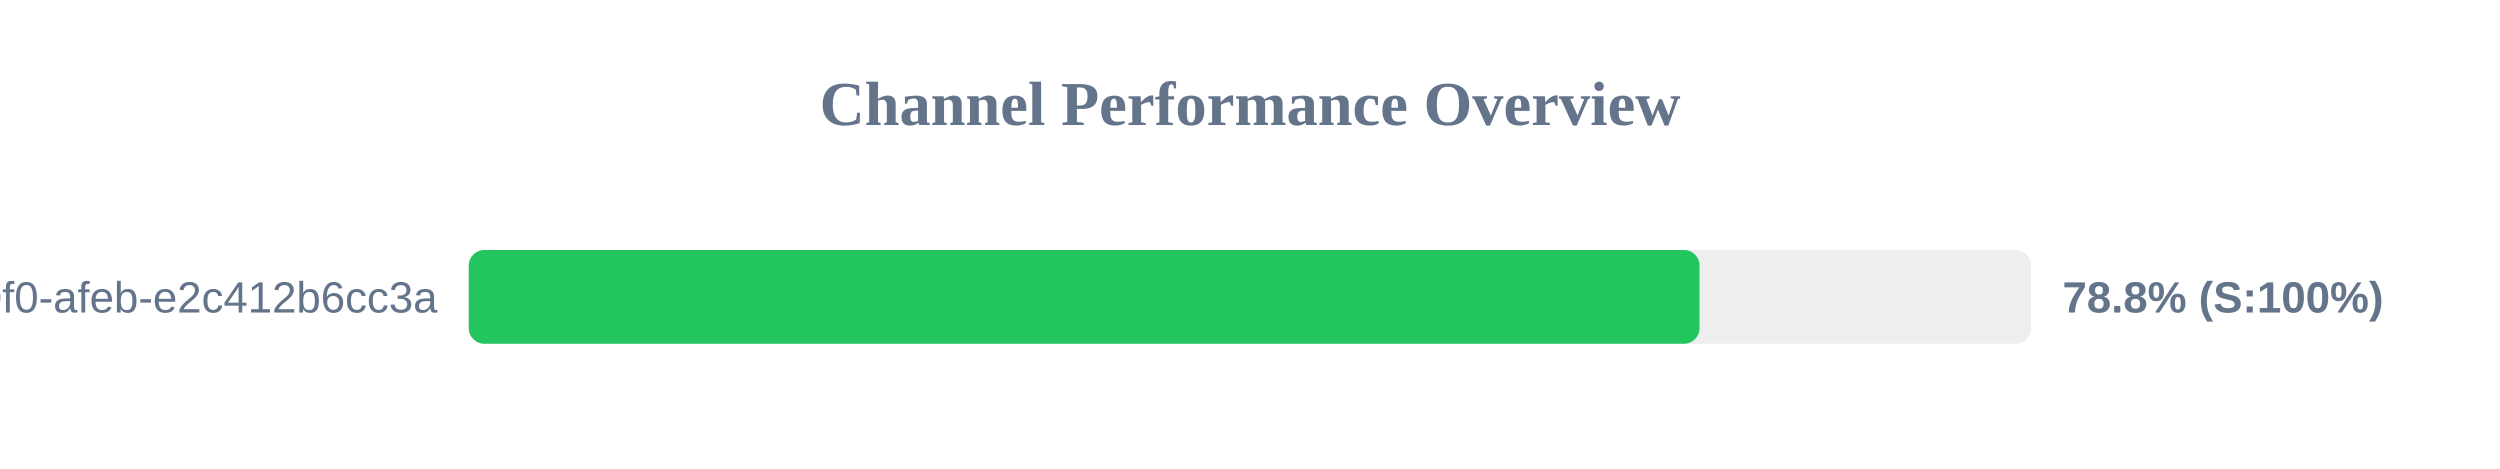
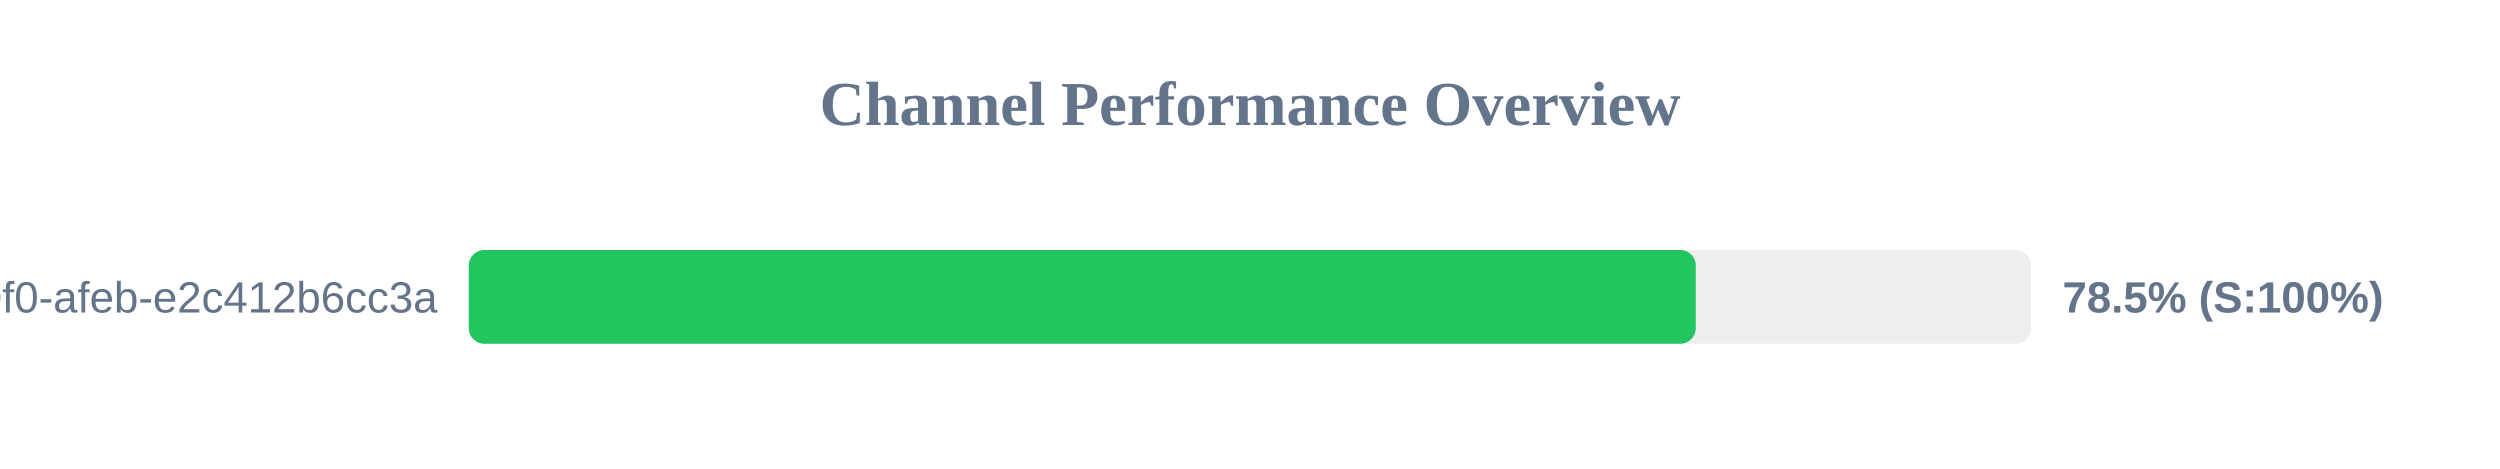
<svg xmlns="http://www.w3.org/2000/svg" width="800" height="150" version="1.1">
  <style>
        .row { font: 14px Arial; fill: #64748b; }
        .score { font: bold 14px Arial; fill: #64748b; }
    </style>
  <text x="400" y="40" text-anchor="middle" font-size="20px" font-weight="bold" fill="#64748b">Channel Performance Overview</text>
  <rect x="150" y="80" width="500" height="30" fill="#eee" rx="5" />
-   <rect x="150" y="80" width="393.85" height="30" fill="#22c55e" rx="5" />
+   <rect x="150" y="80" width="392.65" height="30" fill="#22c55e" rx="5" />
  <text x="140" y="100" text-anchor="end" class="row">?uuid=c6e02cd8-ce11-40f0-afeb-e2c412b6cc3a</text>
-   <text x="660" y="100" text-anchor="start" class="score">78.8% (S:100%)</text>
+   <text x="660" y="100" text-anchor="start" class="score">78.5% (S:100%)</text>
</svg>
